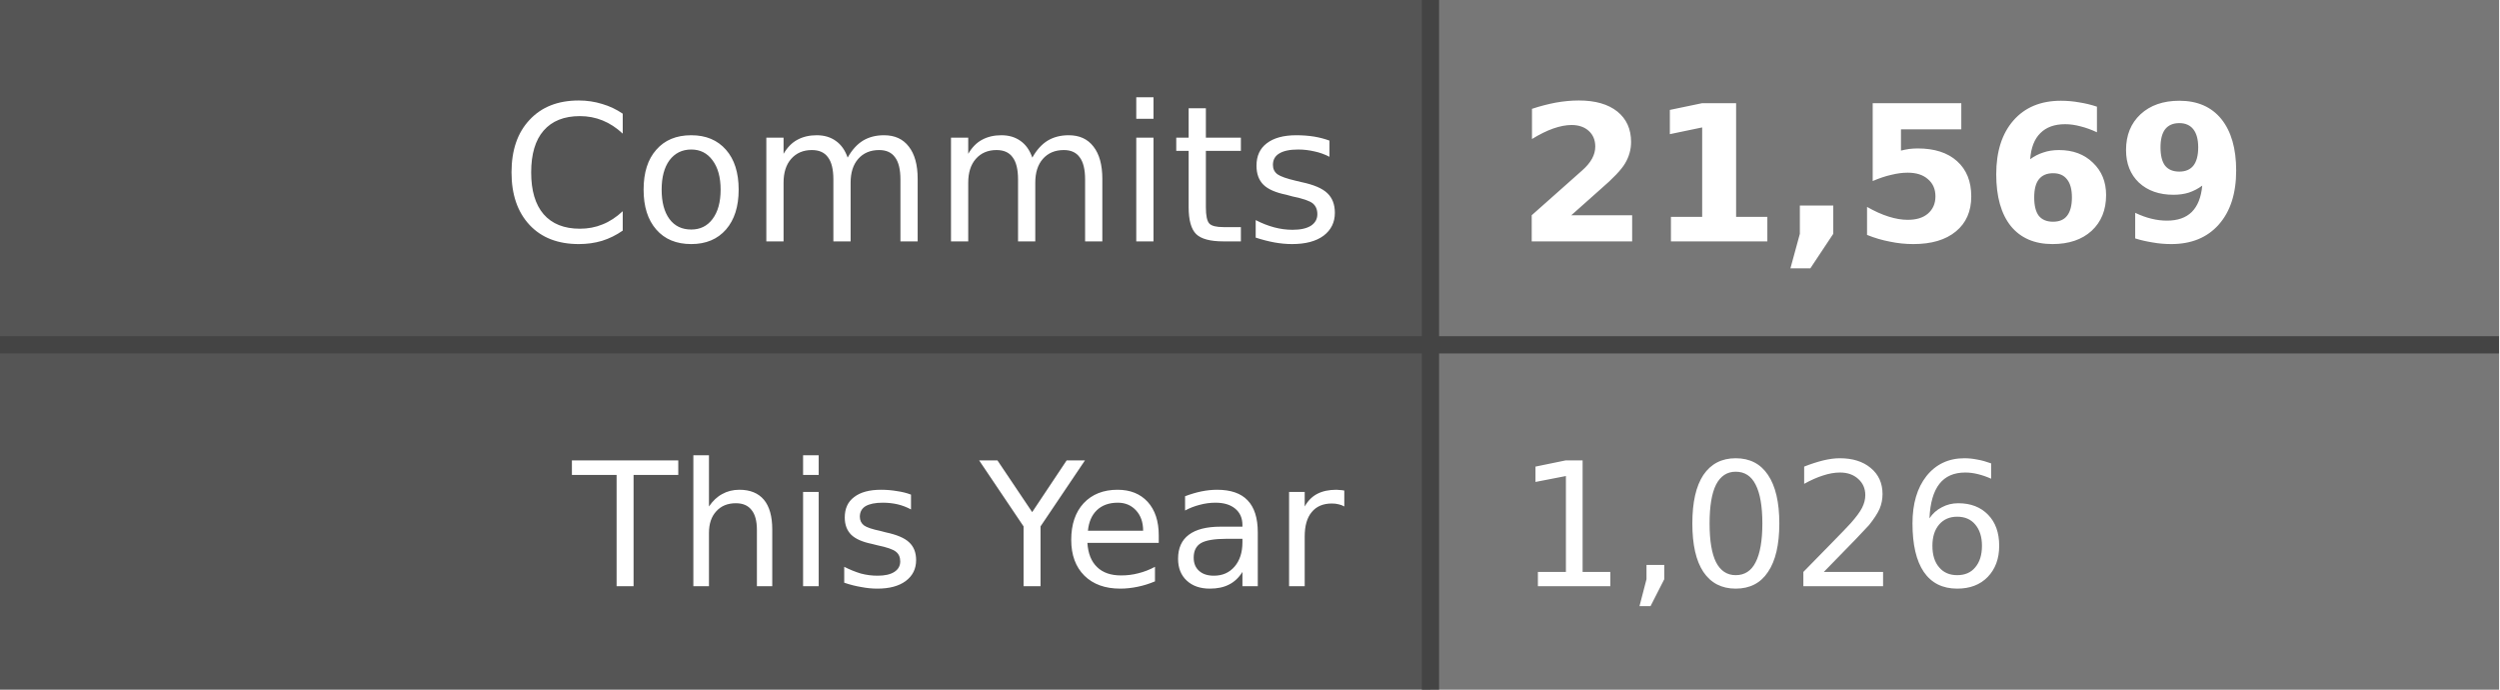
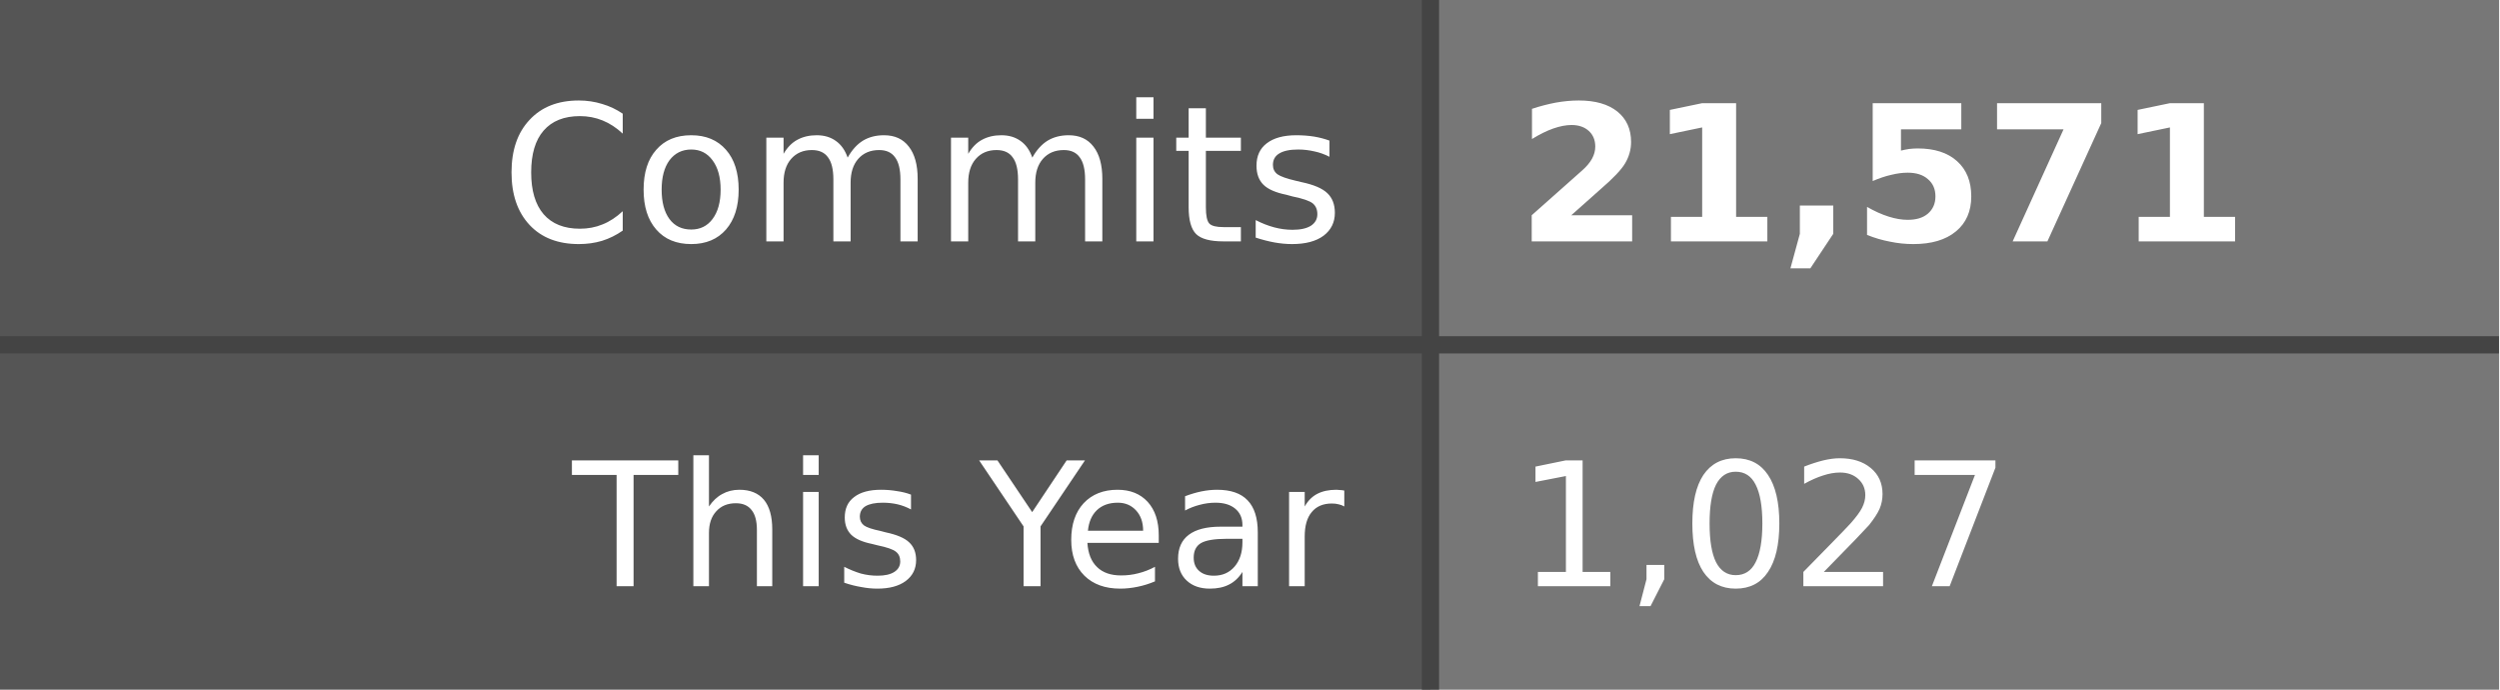
- <svg xmlns="http://www.w3.org/2000/svg" width="145" height="40" role="img" aria-label="Commits: 21,569, This Year: 1,026">
+ <svg xmlns="http://www.w3.org/2000/svg" width="145" height="40" role="img" aria-label="Commits: 21,571, This Year: 1,027">
  <style>
    .label-bg { fill: #555; }
    .value-bg { fill: #777; }
    .label-text { fill: #fff; }
    .value-text { fill: #fff; }
    .divider { stroke: #444; }
    
    @media (prefers-color-scheme: dark) {
      .label-bg { fill: #2d333b; }
      .value-bg { fill: #444c56; }
      .label-text { fill: #adbac7; }
      .value-text { fill: #cdd9e5; }
      .divider { stroke: #545d68; }
    }
    
    @media (prefers-color-scheme: light) {
      .label-bg { fill: #e1e4e8; }
      .value-bg { fill: #fafbfc; }
      .label-text { fill: #24292e; }
      .value-text { fill: #24292e; }
      .divider { stroke: #d1d5da; }
    }
  </style>
  <rect class="label-bg" width="83" height="20" x="0" y="0" />
  <rect class="value-bg" width="62" height="20" x="83" y="0" />
  <rect class="label-bg" width="83" height="20" x="0" y="20" />
  <rect class="value-bg" width="62" height="20" x="83" y="20" />
  <line class="divider" x1="0" y1="20" x2="145" y2="20" stroke-width="1" />
  <line class="divider" x1="83" y1="0" x2="83" y2="40" stroke-width="1" />
  <g font-family="Verdana,Geneva,DejaVu Sans,sans-serif" text-rendering="geometricPrecision" font-size="11">
    <text class="label-text" x="78" y="14" text-anchor="end">Commits</text>
-     <text class="value-text" x="88" y="14" text-anchor="start" font-weight="bold">21,569</text>
+     <text class="value-text" x="88" y="14" text-anchor="start" font-weight="bold">21,571</text>
    <text class="label-text" x="78" y="34" text-anchor="end" font-size="10">This Year</text>
-     <text class="value-text" x="88" y="34" text-anchor="start" font-size="10">1,026</text>
+     <text class="value-text" x="88" y="34" text-anchor="start" font-size="10">1,027</text>
  </g>
</svg>
